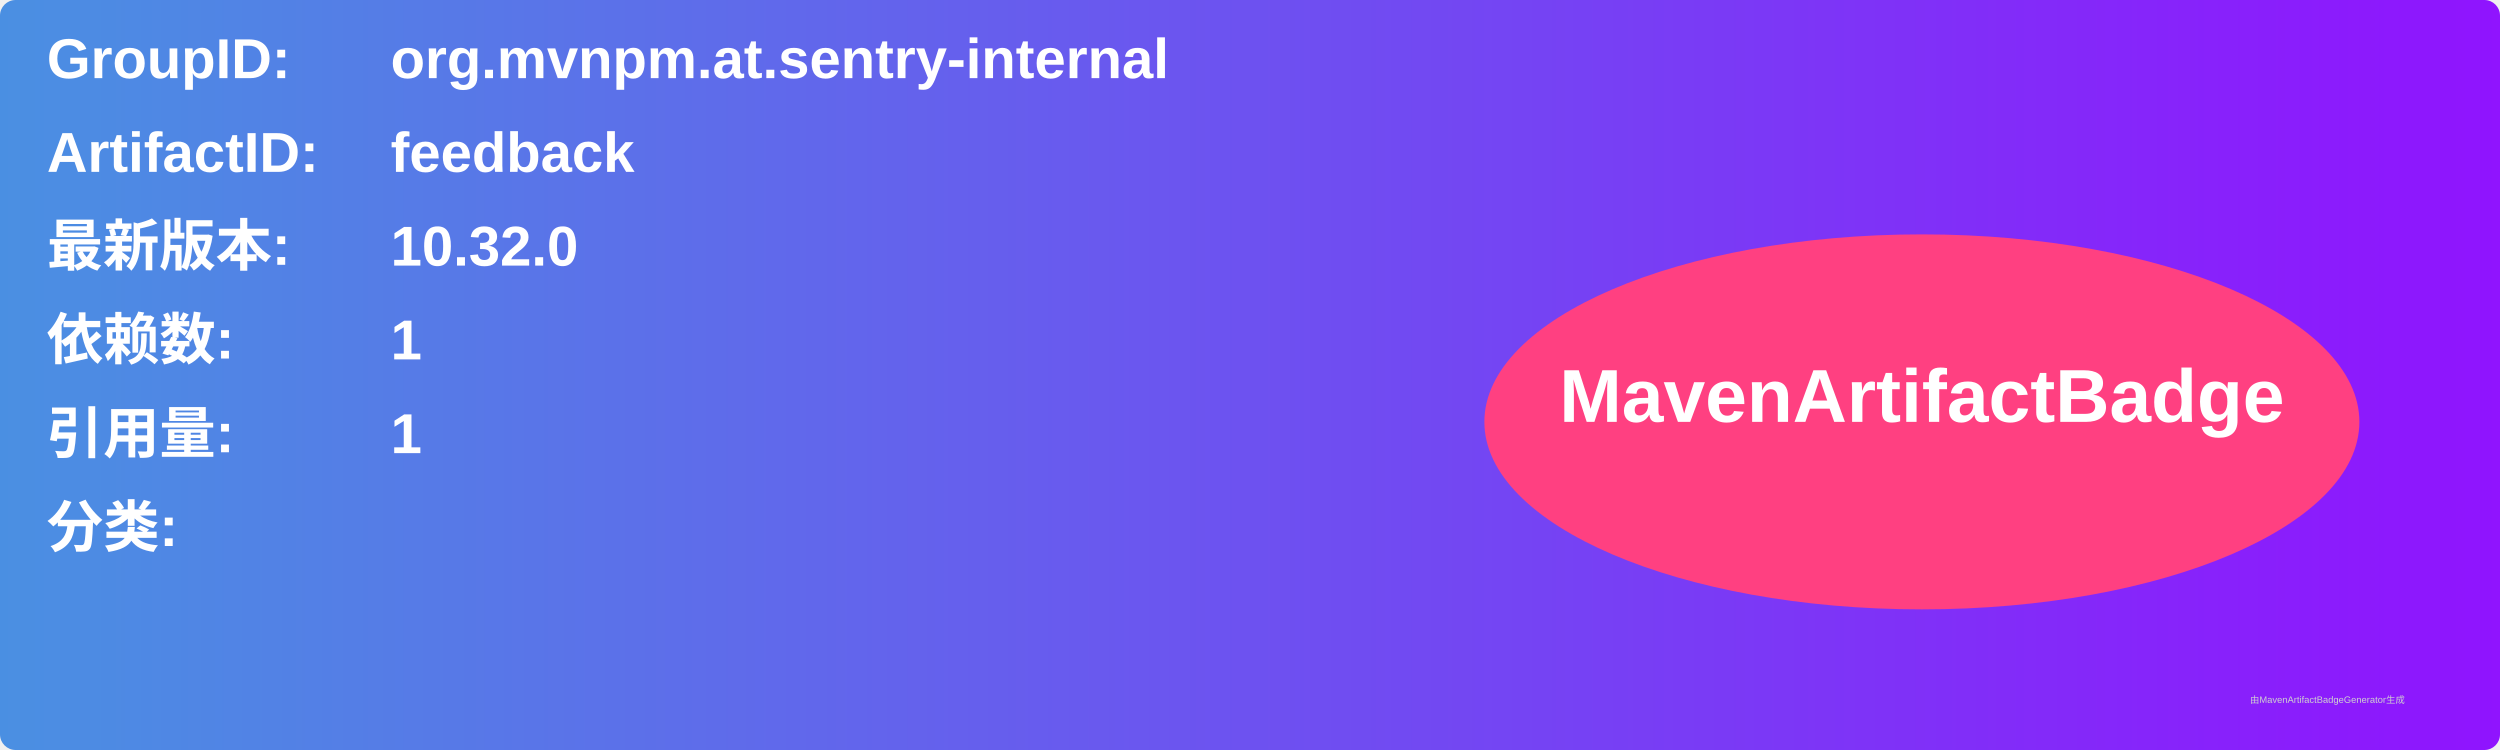
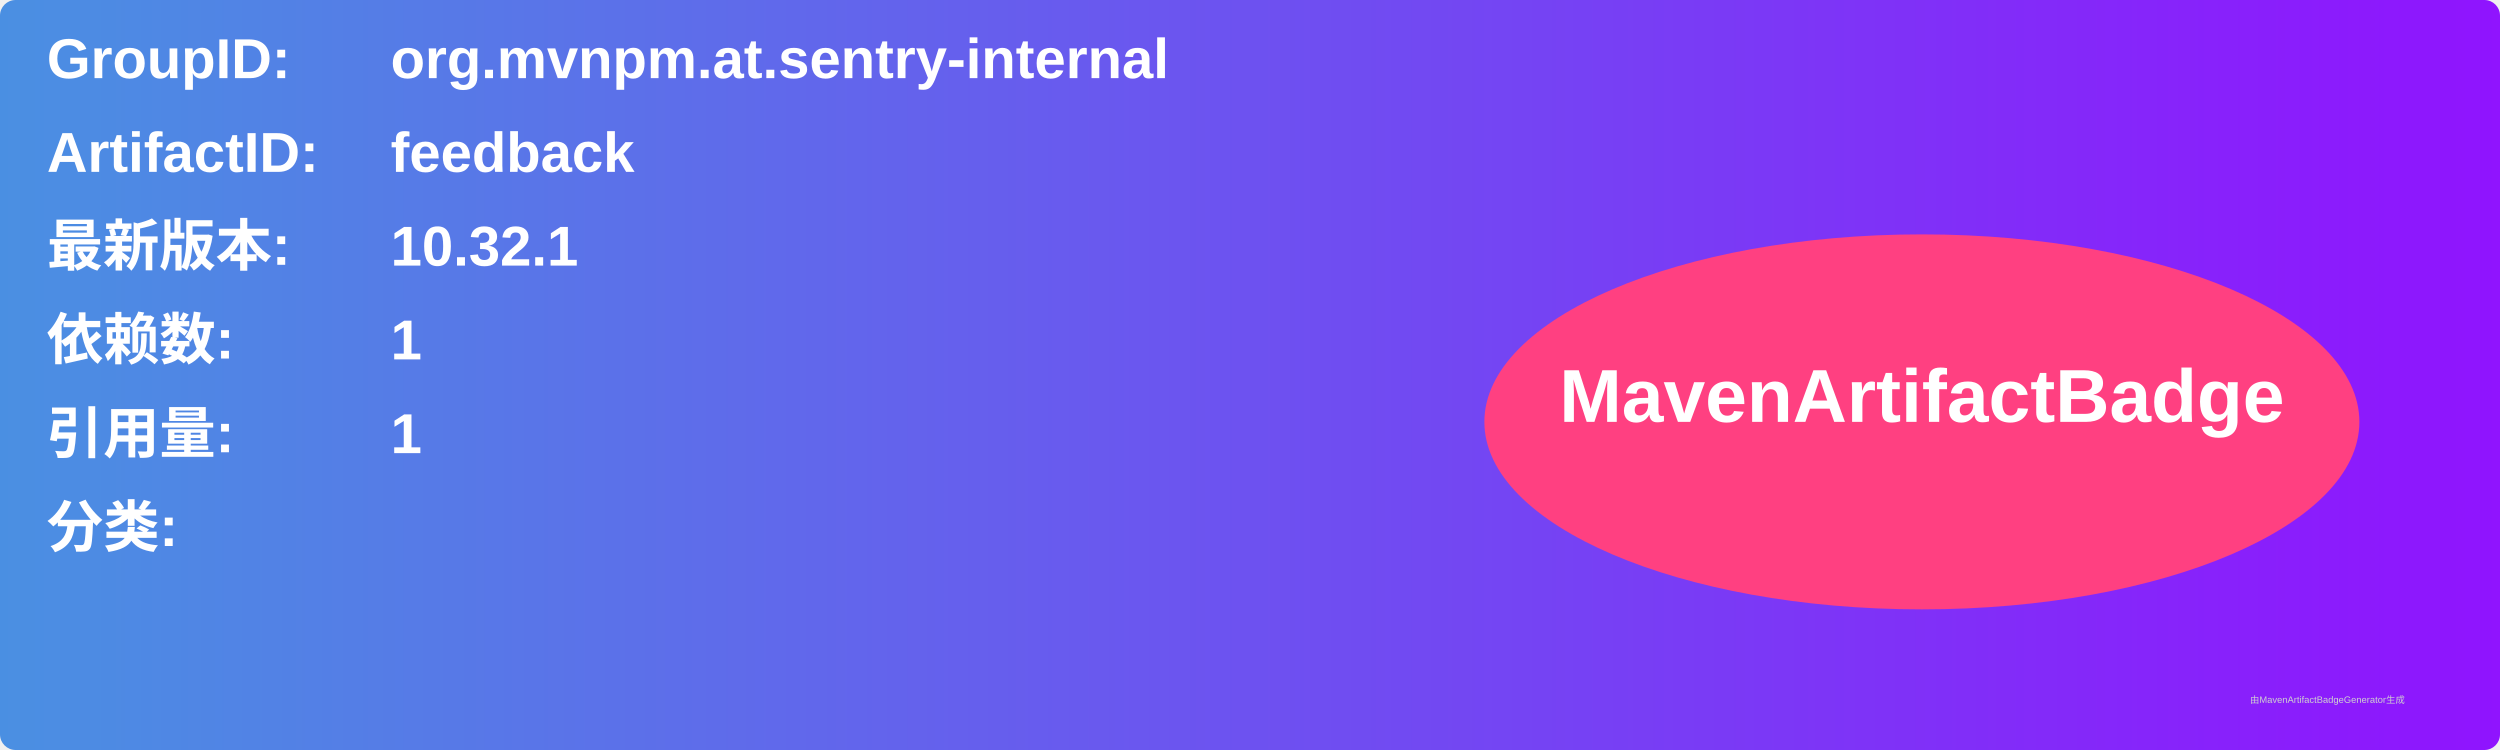
<svg xmlns="http://www.w3.org/2000/svg" width="800" height="240" viewBox="0 0 800 240">
  <linearGradient id="grad" x1="0%" y1="0%" x2="100%" y2="0%">
    <stop offset="0%" stop-color="#4a90e2" />
    <stop offset="100%" stop-color="#9013fe" />
  </linearGradient>
  <rect width="100%" height="100%" rx="5" ry="5" fill="url(#grad)" />
  <g transform="translate(15, 15)">
    <text x="0" y="10" font-family="Arial" font-size="18" fill="white" font-weight="bold" width="260">GroupID:</text>
    <text x="110" y="10" font-family="Arial" font-size="18" fill="white" font-weight="bold" width="460">org.mvnpm.at.sentry-internal</text>
    <text x="0" y="40" font-family="Arial" font-size="18" fill="white" font-weight="bold" width="260">ArtifactID:</text>
    <text x="110" y="40" font-family="Arial" font-size="18" fill="white" font-weight="bold" width="460">feedback</text>
    <text x="0" y="70" font-family="Arial" font-size="18" fill="white" font-weight="bold">最新版本:</text>
    <text x="110" y="70" font-family="Arial" font-size="18" fill="white" font-weight="bold">
-       <tspan font-weight="bold">10.32.0</tspan>
+       <tspan font-weight="bold">10.32.1</tspan>
    </text>
    <text x="0" y="100" font-family="Arial" font-size="18" fill="white" font-weight="bold">依赖数: </text>
    <text x="110" y="100" font-family="Arial" font-size="18" fill="white">
      <tspan font-weight="bold">1</tspan>
    </text>
    <text x="0" y="130" font-family="Arial" font-size="18" fill="white" font-weight="bold">引用量: </text>
    <text x="110" y="130" font-family="Arial" font-size="18" fill="white">
      <tspan font-weight="bold">1</tspan>
    </text>
    <text x="0" y="160" font-family="Arial" font-size="18" fill="white" font-weight="bold">分类:</text>
    <text x="10" y="190" font-family="Arial" font-size="10" fill="white">
      <tspan font-weight="bold" />
    </text>
    <ellipse cx="600" cy="120" rx="140" ry="60" fill="#ff4081" />
    <text x="600" y="120" text-anchor="middle" font-family="Arial" font-size="24" fill="white" font-weight="bold">MavenArtifactBadge</text>
  </g>
  <text x="720" y="225" font-family="Arial" font-size="3" fill="#d0d0d0">由MavenArtifactBadgeGenerator生成</text>
</svg>
